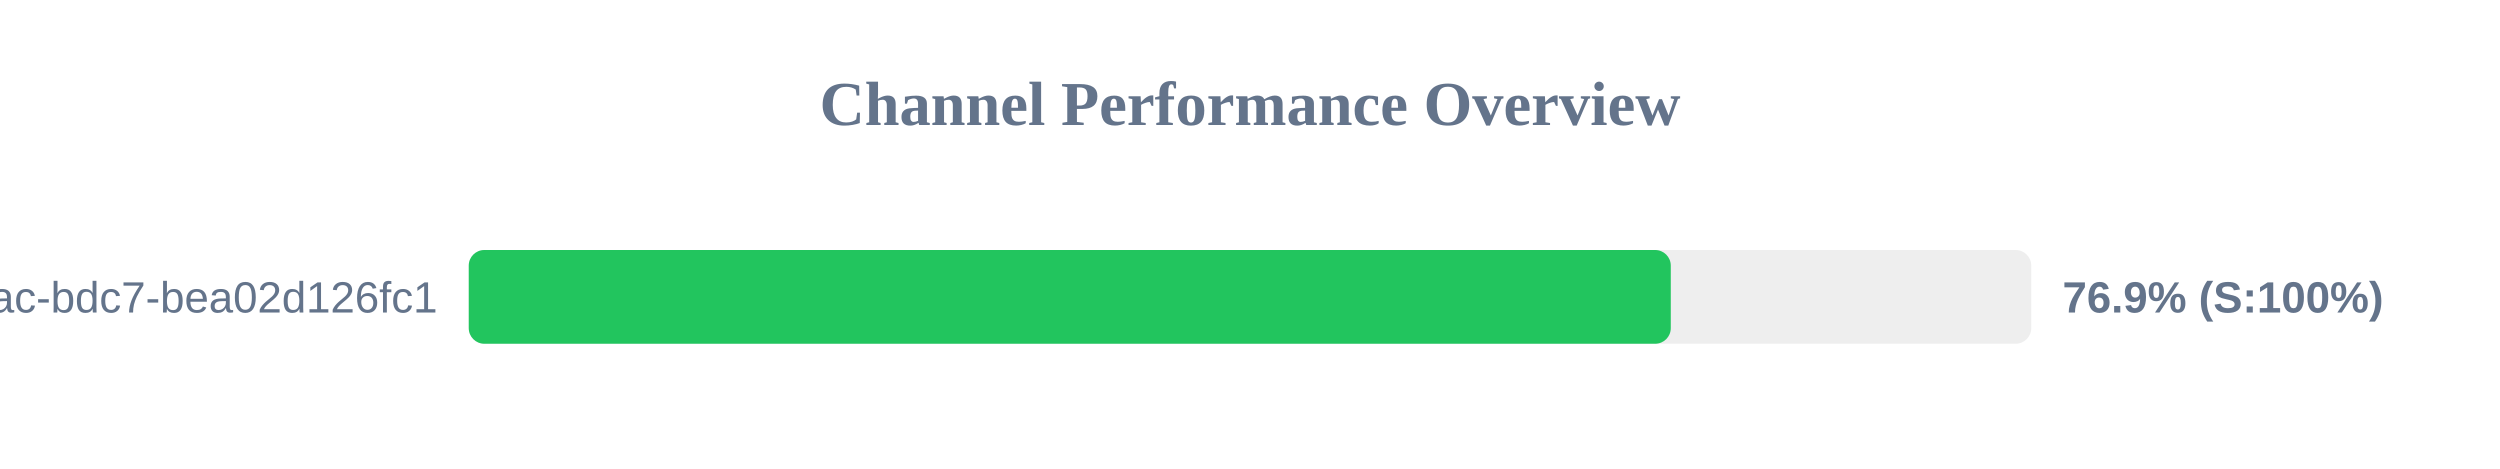
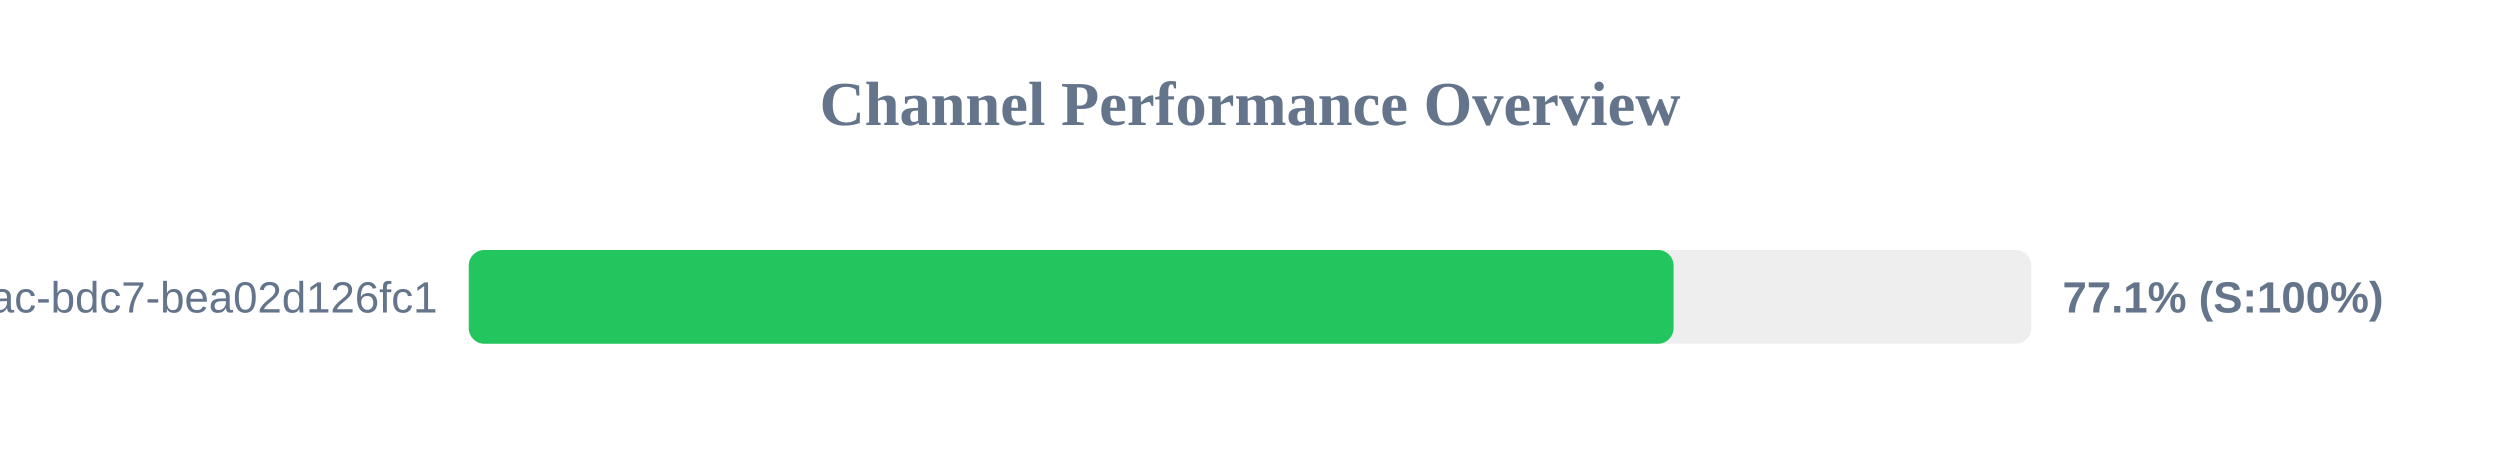
<svg xmlns="http://www.w3.org/2000/svg" width="800" height="150" version="1.1">
  <style>
        .row { font: 14px Arial; fill: #64748b; }
        .score { font: bold 14px Arial; fill: #64748b; }
    </style>
  <text x="400" y="40" text-anchor="middle" font-size="20px" font-weight="bold" fill="#64748b">Channel Performance Overview</text>
  <rect x="150" y="80" width="500" height="30" fill="#eee" rx="5" />
-   <rect x="150" y="80" width="384.65" height="30" fill="#22c55e" rx="5" />
+   <rect x="150" y="80" width="385.55" height="30" fill="#22c55e" rx="5" />
  <text x="140" y="100" text-anchor="end" class="row">?uuid=e31ad3e6-e341-42ac-bdc7-bea02d126fc1</text>
-   <text x="660" y="100" text-anchor="start" class="score">76.9% (S:100%)</text>
+   <text x="660" y="100" text-anchor="start" class="score">77.1% (S:100%)</text>
</svg>
